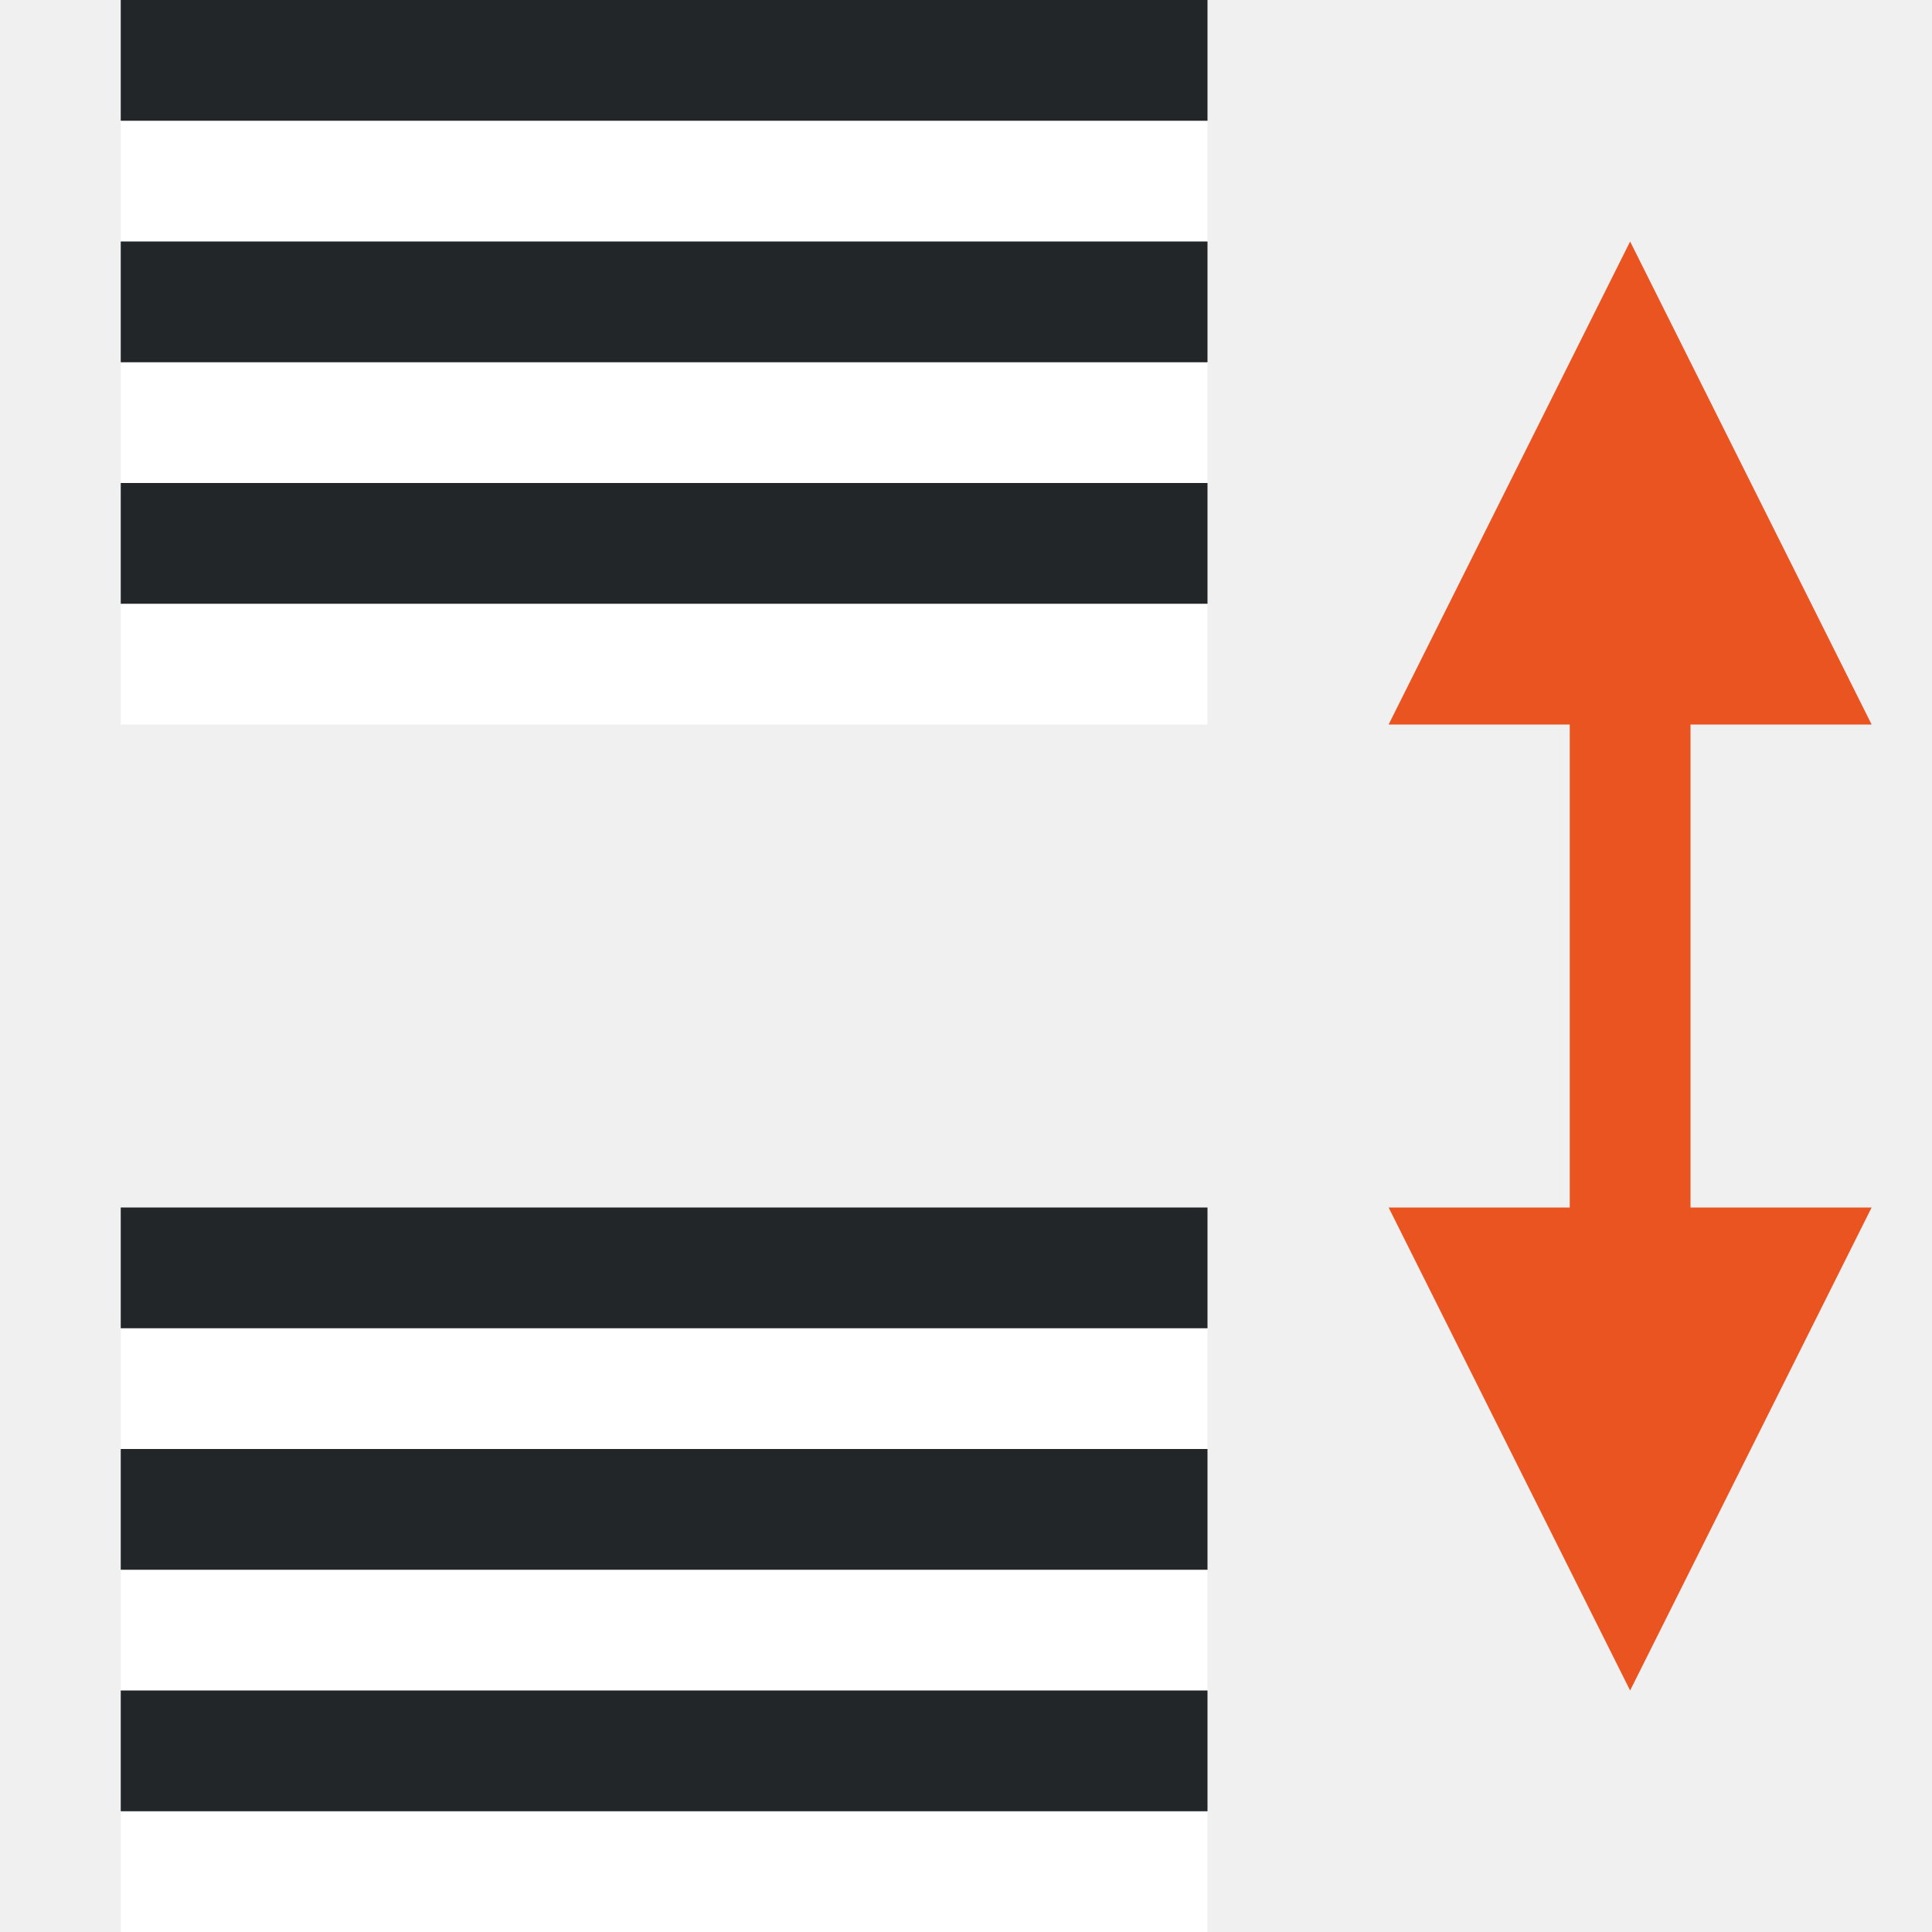
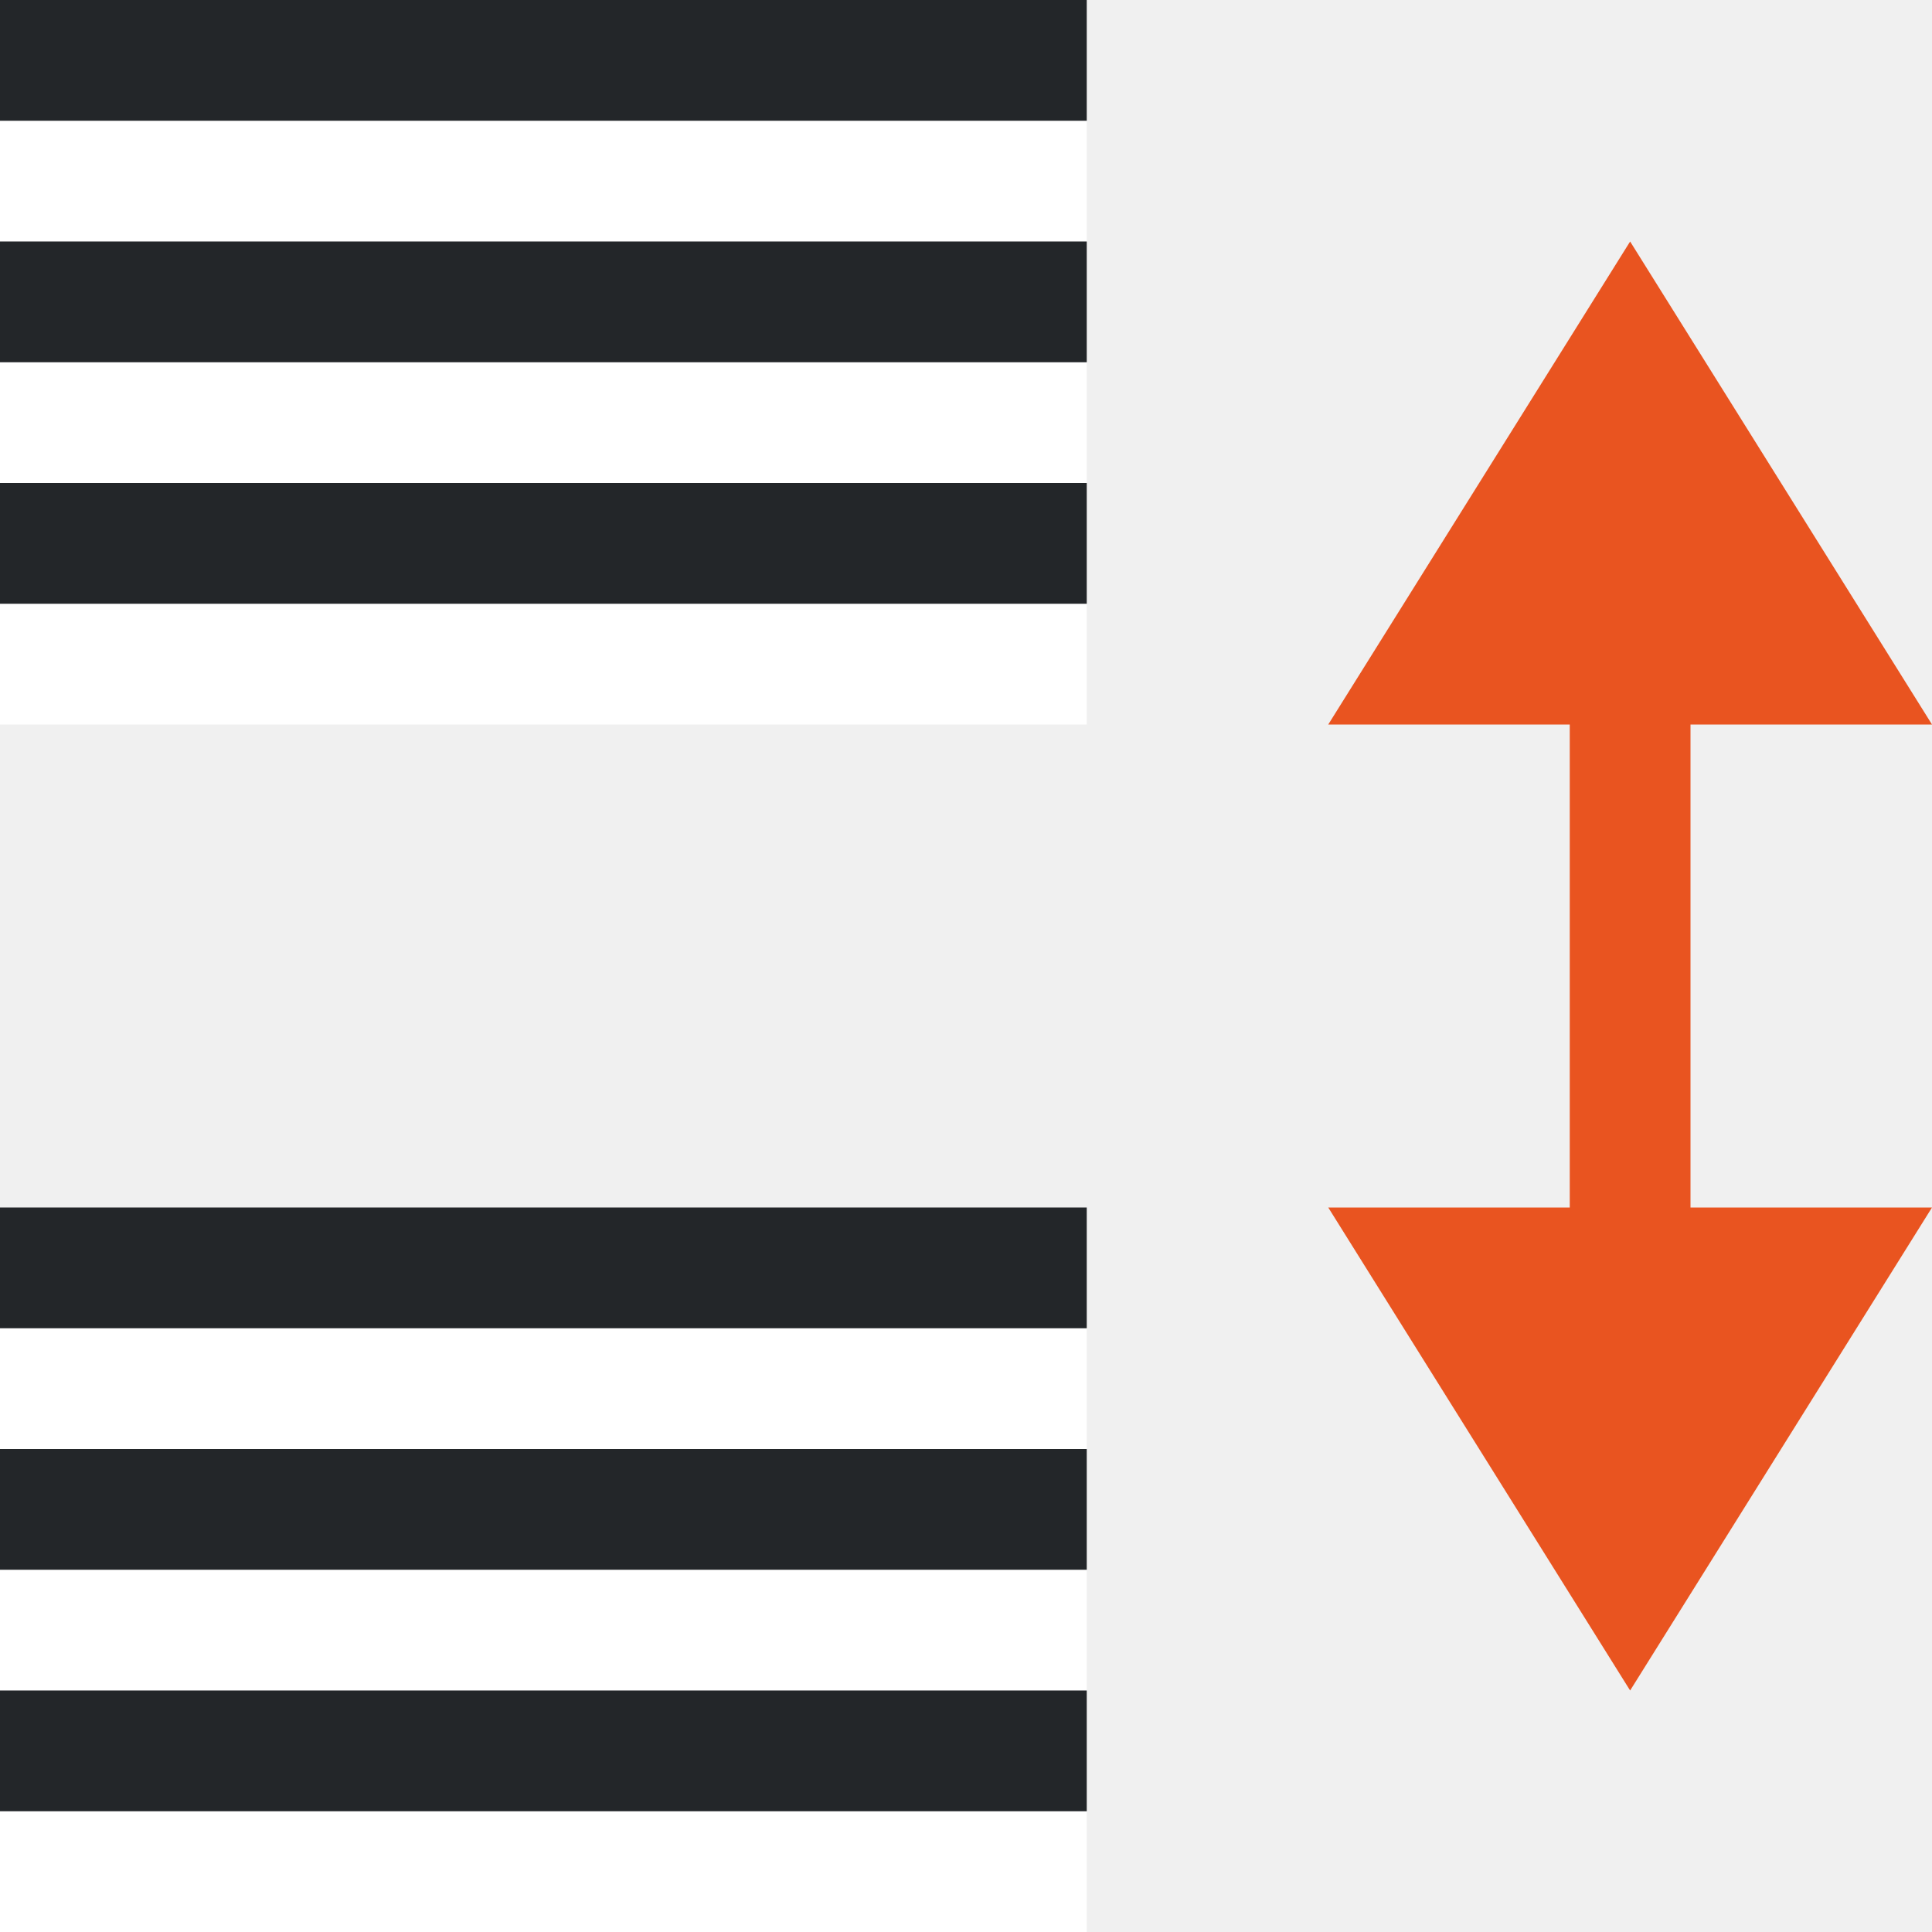
<svg xmlns="http://www.w3.org/2000/svg" viewBox="0 0 16 16">
-   <path d="M13.5 2l-2 4H13v4h-1.5l2 4 2-4H14V6h1.5z" fill="#e95420" />
-   <path fill="#fff" fill-rule="evenodd" d="M10 2H1V1h9z" />
-   <path fill="#232629" fill-rule="evenodd" d="M10 1H1V0h9z" />
-   <path fill="#fff" fill-rule="evenodd" d="M10 4H1V3h9z" />
-   <path fill="#232629" fill-rule="evenodd" d="M10 3H1V2h9z" />
-   <path fill="#fff" fill-rule="evenodd" d="M10 6H1V5h9z" />
-   <path fill="#232629" fill-rule="evenodd" d="M10 5H1V4h9z" />
-   <path fill="#fff" fill-rule="evenodd" d="M10 12H1v-1h9z" />
-   <path fill="#232629" fill-rule="evenodd" d="M10 11H1v-1h9z" />
-   <path fill="#fff" fill-rule="evenodd" d="M10 14H1v-1h9z" />
-   <path fill="#232629" fill-rule="evenodd" d="M10 13H1v-1h9z" />
-   <path fill="#fff" fill-rule="evenodd" d="M10 16H1v-1h9z" />
-   <path fill="#232629" fill-rule="evenodd" d="M10 15H1v-1h9z" />
+   <path d="M13.5 2L11 6h2v4h-2l2.5 4 2.5-4h-2V6h2z" fill="#e95420" />
+   <path fill="#fff" fill-rule="evenodd" d="M9 2H0V1h9z" />
+   <path fill="#232629" fill-rule="evenodd" d="M9 1H0V0h9z" />
+   <path fill="#fff" fill-rule="evenodd" d="M9 4H0V3h9z" />
+   <path fill="#232629" fill-rule="evenodd" d="M9 3H0V2h9z" />
+   <path fill="#fff" fill-rule="evenodd" d="M9 6H0V5h9z" />
+   <path fill="#232629" fill-rule="evenodd" d="M9 5H0V4h9z" />
+   <path fill="#fff" fill-rule="evenodd" d="M9 12H0v-1h9z" />
+   <path fill="#232629" fill-rule="evenodd" d="M9 11H0v-1h9z" />
+   <path fill="#fff" fill-rule="evenodd" d="M9 14H0v-1h9z" />
+   <path fill="#232629" fill-rule="evenodd" d="M9 13H0v-1h9z" />
+   <path fill="#fff" fill-rule="evenodd" d="M9 16H0v-1h9z" />
+   <path fill="#232629" fill-rule="evenodd" d="M9 15H0v-1h9z" />
</svg>
